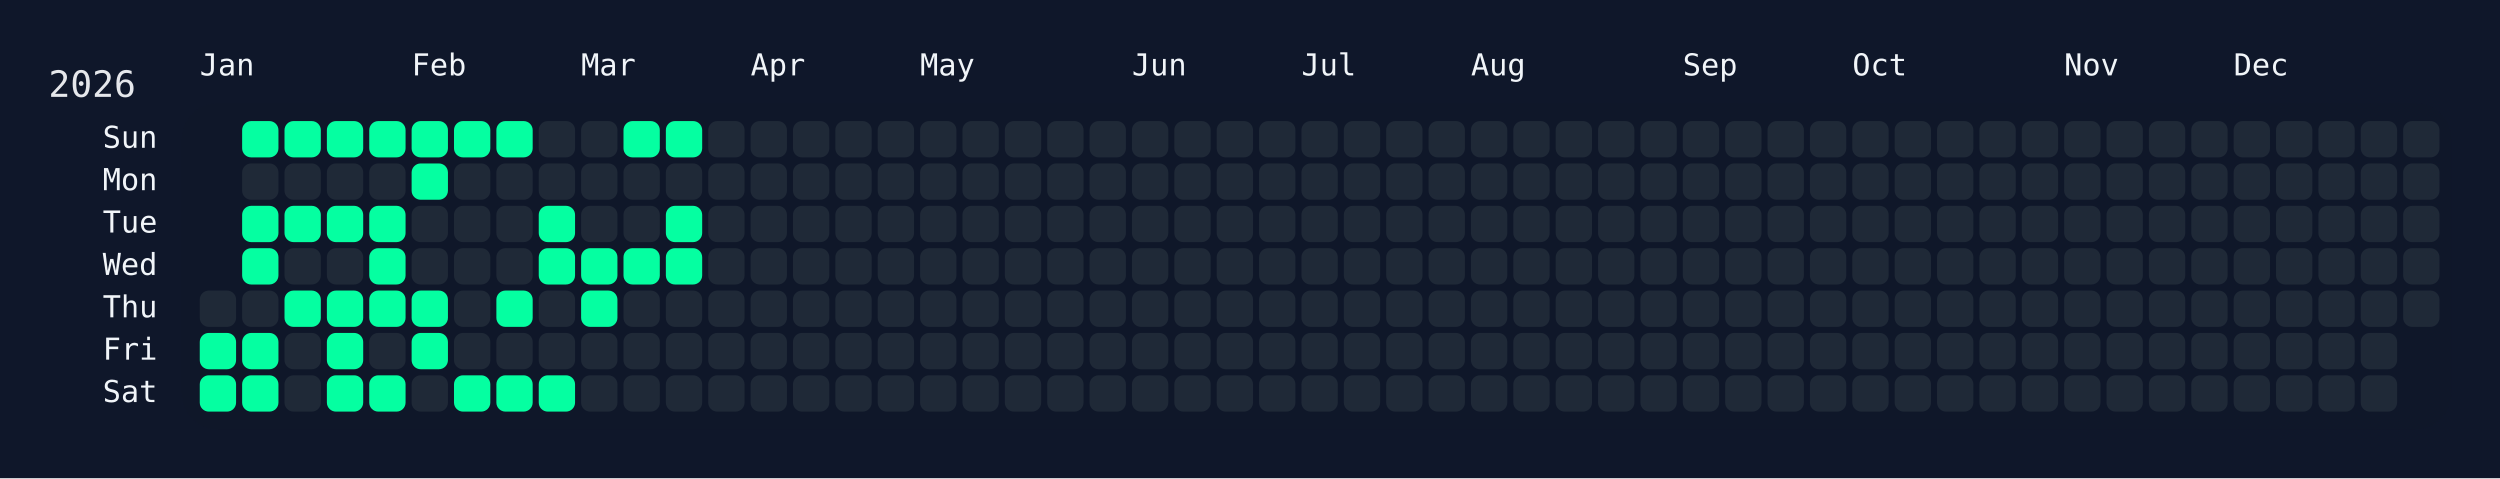
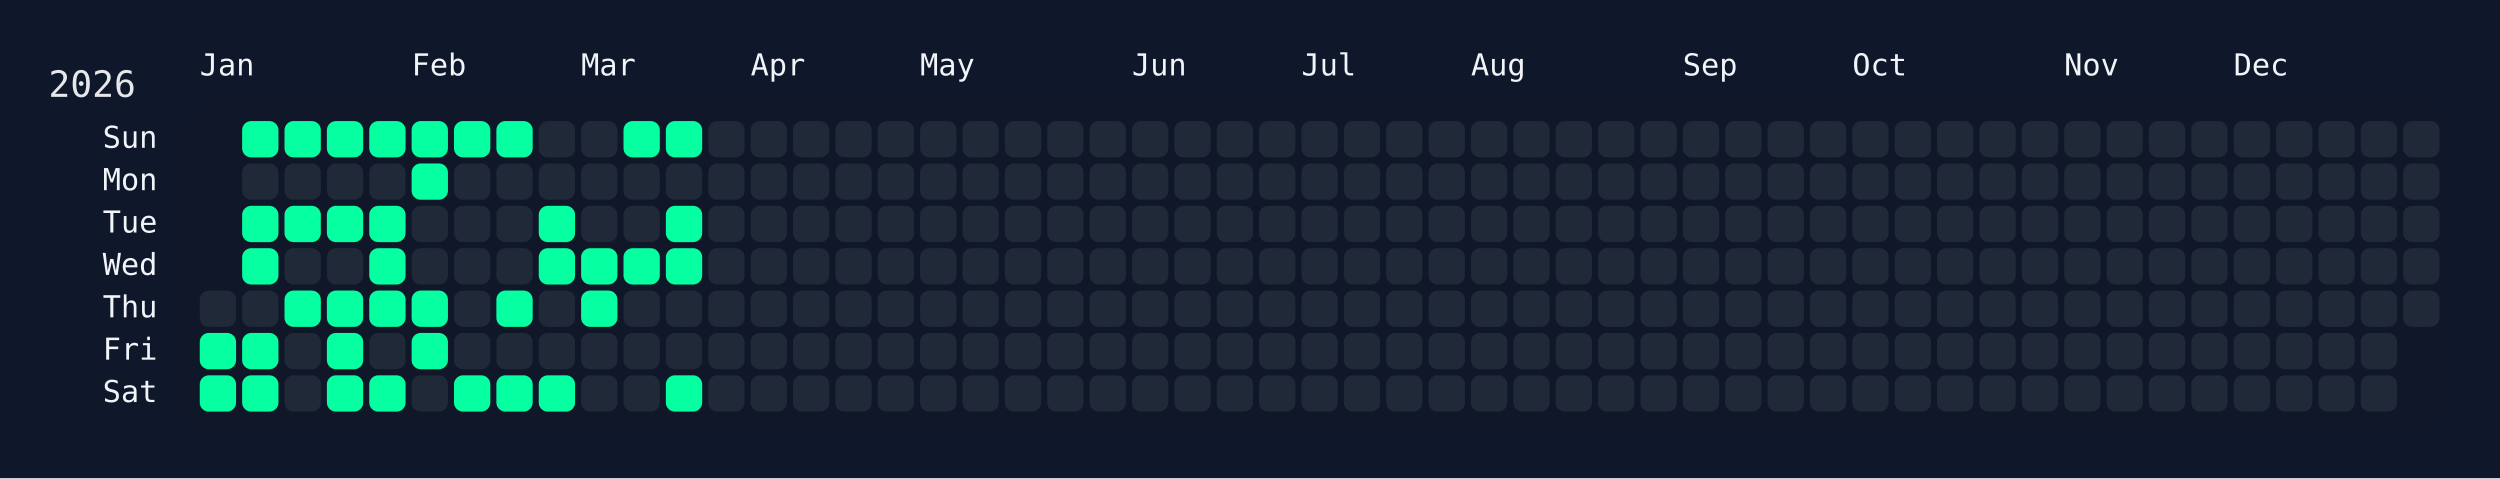
<svg xmlns="http://www.w3.org/2000/svg" width="826" height="158" viewBox="0 0 826 158">
  <rect width="826" height="158" fill="#0f172a" />
  <rect x="60" y="34" width="750" height="108" rx="12" ry="12" fill="rgba(15, 23, 42, 0.8)" />
  <text x="16" y="32" font-size="12" fill="#e5e7eb" font-family="JetBrains Mono, ui-monospace, SFMono-Regular, Menlo, Monaco, Consolas, monospace">2026</text>
  <text x="66" y="18" font-size="10" fill="#f1f5f9" font-family="JetBrains Mono, ui-monospace, SFMono-Regular, Menlo, Monaco, Consolas, monospace" dominant-baseline="hanging">Jan</text>
  <text x="136" y="18" font-size="10" fill="#f1f5f9" font-family="JetBrains Mono, ui-monospace, SFMono-Regular, Menlo, Monaco, Consolas, monospace" dominant-baseline="hanging">Feb</text>
  <text x="192" y="18" font-size="10" fill="#f1f5f9" font-family="JetBrains Mono, ui-monospace, SFMono-Regular, Menlo, Monaco, Consolas, monospace" dominant-baseline="hanging">Mar</text>
  <text x="248" y="18" font-size="10" fill="#f1f5f9" font-family="JetBrains Mono, ui-monospace, SFMono-Regular, Menlo, Monaco, Consolas, monospace" dominant-baseline="hanging">Apr</text>
  <text x="304" y="18" font-size="10" fill="#f1f5f9" font-family="JetBrains Mono, ui-monospace, SFMono-Regular, Menlo, Monaco, Consolas, monospace" dominant-baseline="hanging">May</text>
  <text x="374" y="18" font-size="10" fill="#f1f5f9" font-family="JetBrains Mono, ui-monospace, SFMono-Regular, Menlo, Monaco, Consolas, monospace" dominant-baseline="hanging">Jun</text>
  <text x="430" y="18" font-size="10" fill="#f1f5f9" font-family="JetBrains Mono, ui-monospace, SFMono-Regular, Menlo, Monaco, Consolas, monospace" dominant-baseline="hanging">Jul</text>
  <text x="486" y="18" font-size="10" fill="#f1f5f9" font-family="JetBrains Mono, ui-monospace, SFMono-Regular, Menlo, Monaco, Consolas, monospace" dominant-baseline="hanging">Aug</text>
  <text x="556" y="18" font-size="10" fill="#f1f5f9" font-family="JetBrains Mono, ui-monospace, SFMono-Regular, Menlo, Monaco, Consolas, monospace" dominant-baseline="hanging">Sep</text>
  <text x="612" y="18" font-size="10" fill="#f1f5f9" font-family="JetBrains Mono, ui-monospace, SFMono-Regular, Menlo, Monaco, Consolas, monospace" dominant-baseline="hanging">Oct</text>
  <text x="682" y="18" font-size="10" fill="#f1f5f9" font-family="JetBrains Mono, ui-monospace, SFMono-Regular, Menlo, Monaco, Consolas, monospace" dominant-baseline="hanging">Nov</text>
  <text x="738" y="18" font-size="10" fill="#f1f5f9" font-family="JetBrains Mono, ui-monospace, SFMono-Regular, Menlo, Monaco, Consolas, monospace" dominant-baseline="hanging">Dec</text>
  <text x="52" y="46.0" font-size="10" fill="#f1f5f9" font-family="JetBrains Mono, ui-monospace, SFMono-Regular, Menlo, Monaco, Consolas, monospace" text-anchor="end" dominant-baseline="middle">Sun</text>
  <text x="52" y="60.0" font-size="10" fill="#f1f5f9" font-family="JetBrains Mono, ui-monospace, SFMono-Regular, Menlo, Monaco, Consolas, monospace" text-anchor="end" dominant-baseline="middle">Mon</text>
  <text x="52" y="74.0" font-size="10" fill="#f1f5f9" font-family="JetBrains Mono, ui-monospace, SFMono-Regular, Menlo, Monaco, Consolas, monospace" text-anchor="end" dominant-baseline="middle">Tue</text>
  <text x="52" y="88.0" font-size="10" fill="#f1f5f9" font-family="JetBrains Mono, ui-monospace, SFMono-Regular, Menlo, Monaco, Consolas, monospace" text-anchor="end" dominant-baseline="middle">Wed</text>
  <text x="52" y="102.0" font-size="10" fill="#f1f5f9" font-family="JetBrains Mono, ui-monospace, SFMono-Regular, Menlo, Monaco, Consolas, monospace" text-anchor="end" dominant-baseline="middle">Thu</text>
  <text x="52" y="116.0" font-size="10" fill="#f1f5f9" font-family="JetBrains Mono, ui-monospace, SFMono-Regular, Menlo, Monaco, Consolas, monospace" text-anchor="end" dominant-baseline="middle">Fri</text>
  <text x="52" y="130.0" font-size="10" fill="#f1f5f9" font-family="JetBrains Mono, ui-monospace, SFMono-Regular, Menlo, Monaco, Consolas, monospace" text-anchor="end" dominant-baseline="middle">Sat</text>
  <g transform="translate(66,40)">
    <rect x="0" y="56" width="12" height="12" rx="3" ry="3" fill="#1f2937" data-date="2026-01-01" />
    <rect x="0" y="70" width="12" height="12" rx="3" ry="3" fill="#05ffa1" data-date="2026-01-02" />
    <rect x="0" y="84" width="12" height="12" rx="3" ry="3" fill="#05ffa1" data-date="2026-01-03" />
    <rect x="14" y="0" width="12" height="12" rx="3" ry="3" fill="#05ffa1" data-date="2026-01-04" />
    <rect x="14" y="14" width="12" height="12" rx="3" ry="3" fill="#1f2937" data-date="2026-01-05" />
    <rect x="14" y="28" width="12" height="12" rx="3" ry="3" fill="#05ffa1" data-date="2026-01-06" />
    <rect x="14" y="42" width="12" height="12" rx="3" ry="3" fill="#05ffa1" data-date="2026-01-07" />
    <rect x="14" y="56" width="12" height="12" rx="3" ry="3" fill="#1f2937" data-date="2026-01-08" />
    <rect x="14" y="70" width="12" height="12" rx="3" ry="3" fill="#05ffa1" data-date="2026-01-09" />
    <rect x="14" y="84" width="12" height="12" rx="3" ry="3" fill="#05ffa1" data-date="2026-01-10" />
    <rect x="28" y="0" width="12" height="12" rx="3" ry="3" fill="#05ffa1" data-date="2026-01-11" />
    <rect x="28" y="14" width="12" height="12" rx="3" ry="3" fill="#1f2937" data-date="2026-01-12" />
    <rect x="28" y="28" width="12" height="12" rx="3" ry="3" fill="#05ffa1" data-date="2026-01-13" />
    <rect x="28" y="42" width="12" height="12" rx="3" ry="3" fill="#1f2937" data-date="2026-01-14" />
    <rect x="28" y="56" width="12" height="12" rx="3" ry="3" fill="#05ffa1" data-date="2026-01-15" />
    <rect x="28" y="70" width="12" height="12" rx="3" ry="3" fill="#1f2937" data-date="2026-01-16" />
    <rect x="28" y="84" width="12" height="12" rx="3" ry="3" fill="#1f2937" data-date="2026-01-17" />
    <rect x="42" y="0" width="12" height="12" rx="3" ry="3" fill="#05ffa1" data-date="2026-01-18" />
    <rect x="42" y="14" width="12" height="12" rx="3" ry="3" fill="#1f2937" data-date="2026-01-19" />
    <rect x="42" y="28" width="12" height="12" rx="3" ry="3" fill="#05ffa1" data-date="2026-01-20" />
    <rect x="42" y="42" width="12" height="12" rx="3" ry="3" fill="#1f2937" data-date="2026-01-21" />
    <rect x="42" y="56" width="12" height="12" rx="3" ry="3" fill="#05ffa1" data-date="2026-01-22" />
    <rect x="42" y="70" width="12" height="12" rx="3" ry="3" fill="#05ffa1" data-date="2026-01-23" />
    <rect x="42" y="84" width="12" height="12" rx="3" ry="3" fill="#05ffa1" data-date="2026-01-24" />
    <rect x="56" y="0" width="12" height="12" rx="3" ry="3" fill="#05ffa1" data-date="2026-01-25" />
    <rect x="56" y="14" width="12" height="12" rx="3" ry="3" fill="#1f2937" data-date="2026-01-26" />
    <rect x="56" y="28" width="12" height="12" rx="3" ry="3" fill="#05ffa1" data-date="2026-01-27" />
    <rect x="56" y="42" width="12" height="12" rx="3" ry="3" fill="#05ffa1" data-date="2026-01-28" />
    <rect x="56" y="56" width="12" height="12" rx="3" ry="3" fill="#05ffa1" data-date="2026-01-29" />
    <rect x="56" y="70" width="12" height="12" rx="3" ry="3" fill="#1f2937" data-date="2026-01-30" />
    <rect x="56" y="84" width="12" height="12" rx="3" ry="3" fill="#05ffa1" data-date="2026-01-31" />
    <rect x="70" y="0" width="12" height="12" rx="3" ry="3" fill="#05ffa1" data-date="2026-02-01" />
    <rect x="70" y="14" width="12" height="12" rx="3" ry="3" fill="#05ffa1" data-date="2026-02-02" />
    <rect x="70" y="28" width="12" height="12" rx="3" ry="3" fill="#1f2937" data-date="2026-02-03" />
    <rect x="70" y="42" width="12" height="12" rx="3" ry="3" fill="#1f2937" data-date="2026-02-04" />
    <rect x="70" y="56" width="12" height="12" rx="3" ry="3" fill="#05ffa1" data-date="2026-02-05" />
    <rect x="70" y="70" width="12" height="12" rx="3" ry="3" fill="#05ffa1" data-date="2026-02-06" />
    <rect x="70" y="84" width="12" height="12" rx="3" ry="3" fill="#1f2937" data-date="2026-02-07" />
    <rect x="84" y="0" width="12" height="12" rx="3" ry="3" fill="#05ffa1" data-date="2026-02-08" />
    <rect x="84" y="14" width="12" height="12" rx="3" ry="3" fill="#1f2937" data-date="2026-02-09" />
    <rect x="84" y="28" width="12" height="12" rx="3" ry="3" fill="#1f2937" data-date="2026-02-10" />
    <rect x="84" y="42" width="12" height="12" rx="3" ry="3" fill="#1f2937" data-date="2026-02-11" />
    <rect x="84" y="56" width="12" height="12" rx="3" ry="3" fill="#1f2937" data-date="2026-02-12" />
    <rect x="84" y="70" width="12" height="12" rx="3" ry="3" fill="#1f2937" data-date="2026-02-13" />
    <rect x="84" y="84" width="12" height="12" rx="3" ry="3" fill="#05ffa1" data-date="2026-02-14" />
    <rect x="98" y="0" width="12" height="12" rx="3" ry="3" fill="#05ffa1" data-date="2026-02-15" />
    <rect x="98" y="14" width="12" height="12" rx="3" ry="3" fill="#1f2937" data-date="2026-02-16" />
    <rect x="98" y="28" width="12" height="12" rx="3" ry="3" fill="#1f2937" data-date="2026-02-17" />
    <rect x="98" y="42" width="12" height="12" rx="3" ry="3" fill="#1f2937" data-date="2026-02-18" />
    <rect x="98" y="56" width="12" height="12" rx="3" ry="3" fill="#05ffa1" data-date="2026-02-19" />
    <rect x="98" y="70" width="12" height="12" rx="3" ry="3" fill="#1f2937" data-date="2026-02-20" />
    <rect x="98" y="84" width="12" height="12" rx="3" ry="3" fill="#05ffa1" data-date="2026-02-21" />
    <rect x="112" y="0" width="12" height="12" rx="3" ry="3" fill="#1f2937" data-date="2026-02-22" />
    <rect x="112" y="14" width="12" height="12" rx="3" ry="3" fill="#1f2937" data-date="2026-02-23" />
    <rect x="112" y="28" width="12" height="12" rx="3" ry="3" fill="#05ffa1" data-date="2026-02-24" />
    <rect x="112" y="42" width="12" height="12" rx="3" ry="3" fill="#05ffa1" data-date="2026-02-25" />
    <rect x="112" y="56" width="12" height="12" rx="3" ry="3" fill="#1f2937" data-date="2026-02-26" />
    <rect x="112" y="70" width="12" height="12" rx="3" ry="3" fill="#1f2937" data-date="2026-02-27" />
    <rect x="112" y="84" width="12" height="12" rx="3" ry="3" fill="#05ffa1" data-date="2026-02-28" />
    <rect x="126" y="0" width="12" height="12" rx="3" ry="3" fill="#1f2937" data-date="2026-03-01" />
    <rect x="126" y="14" width="12" height="12" rx="3" ry="3" fill="#1f2937" data-date="2026-03-02" />
    <rect x="126" y="28" width="12" height="12" rx="3" ry="3" fill="#1f2937" data-date="2026-03-03" />
    <rect x="126" y="42" width="12" height="12" rx="3" ry="3" fill="#05ffa1" data-date="2026-03-04" />
    <rect x="126" y="56" width="12" height="12" rx="3" ry="3" fill="#05ffa1" data-date="2026-03-05" />
    <rect x="126" y="70" width="12" height="12" rx="3" ry="3" fill="#1f2937" data-date="2026-03-06" />
    <rect x="126" y="84" width="12" height="12" rx="3" ry="3" fill="#1f2937" data-date="2026-03-07" />
    <rect x="140" y="0" width="12" height="12" rx="3" ry="3" fill="#05ffa1" data-date="2026-03-08" />
    <rect x="140" y="14" width="12" height="12" rx="3" ry="3" fill="#1f2937" data-date="2026-03-09" />
    <rect x="140" y="28" width="12" height="12" rx="3" ry="3" fill="#1f2937" data-date="2026-03-10" />
    <rect x="140" y="42" width="12" height="12" rx="3" ry="3" fill="#05ffa1" data-date="2026-03-11" />
    <rect x="140" y="56" width="12" height="12" rx="3" ry="3" fill="#1f2937" data-date="2026-03-12" />
    <rect x="140" y="70" width="12" height="12" rx="3" ry="3" fill="#1f2937" data-date="2026-03-13" />
    <rect x="140" y="84" width="12" height="12" rx="3" ry="3" fill="#1f2937" data-date="2026-03-14" />
    <rect x="154" y="0" width="12" height="12" rx="3" ry="3" fill="#05ffa1" data-date="2026-03-15" />
    <rect x="154" y="14" width="12" height="12" rx="3" ry="3" fill="#1f2937" data-date="2026-03-16" />
    <rect x="154" y="28" width="12" height="12" rx="3" ry="3" fill="#05ffa1" data-date="2026-03-17" />
    <rect x="154" y="42" width="12" height="12" rx="3" ry="3" fill="#05ffa1" data-date="2026-03-18" />
    <rect x="154" y="56" width="12" height="12" rx="3" ry="3" fill="#1f2937" data-date="2026-03-19" />
    <rect x="154" y="70" width="12" height="12" rx="3" ry="3" fill="#1f2937" data-date="2026-03-20" />
-     <rect x="154" y="84" width="12" height="12" rx="3" ry="3" fill="#1f2937" data-date="2026-03-21" />
+     <rect x="154" y="84" width="12" height="12" rx="3" ry="3" fill="#05ffa1" data-date="2026-03-21" />
    <rect x="168" y="0" width="12" height="12" rx="3" ry="3" fill="#1f2937" data-date="2026-03-22" />
    <rect x="168" y="14" width="12" height="12" rx="3" ry="3" fill="#1f2937" data-date="2026-03-23" />
    <rect x="168" y="28" width="12" height="12" rx="3" ry="3" fill="#1f2937" data-date="2026-03-24" />
    <rect x="168" y="42" width="12" height="12" rx="3" ry="3" fill="#1f2937" data-date="2026-03-25" />
    <rect x="168" y="56" width="12" height="12" rx="3" ry="3" fill="#1f2937" data-date="2026-03-26" />
    <rect x="168" y="70" width="12" height="12" rx="3" ry="3" fill="#1f2937" data-date="2026-03-27" />
    <rect x="168" y="84" width="12" height="12" rx="3" ry="3" fill="#1f2937" data-date="2026-03-28" />
    <rect x="182" y="0" width="12" height="12" rx="3" ry="3" fill="#1f2937" data-date="2026-03-29" />
    <rect x="182" y="14" width="12" height="12" rx="3" ry="3" fill="#1f2937" data-date="2026-03-30" />
    <rect x="182" y="28" width="12" height="12" rx="3" ry="3" fill="#1f2937" data-date="2026-03-31" />
    <rect x="182" y="42" width="12" height="12" rx="3" ry="3" fill="#1f2937" data-date="2026-04-01" />
    <rect x="182" y="56" width="12" height="12" rx="3" ry="3" fill="#1f2937" data-date="2026-04-02" />
    <rect x="182" y="70" width="12" height="12" rx="3" ry="3" fill="#1f2937" data-date="2026-04-03" />
    <rect x="182" y="84" width="12" height="12" rx="3" ry="3" fill="#1f2937" data-date="2026-04-04" />
    <rect x="196" y="0" width="12" height="12" rx="3" ry="3" fill="#1f2937" data-date="2026-04-05" />
    <rect x="196" y="14" width="12" height="12" rx="3" ry="3" fill="#1f2937" data-date="2026-04-06" />
    <rect x="196" y="28" width="12" height="12" rx="3" ry="3" fill="#1f2937" data-date="2026-04-07" />
    <rect x="196" y="42" width="12" height="12" rx="3" ry="3" fill="#1f2937" data-date="2026-04-08" />
    <rect x="196" y="56" width="12" height="12" rx="3" ry="3" fill="#1f2937" data-date="2026-04-09" />
    <rect x="196" y="70" width="12" height="12" rx="3" ry="3" fill="#1f2937" data-date="2026-04-10" />
    <rect x="196" y="84" width="12" height="12" rx="3" ry="3" fill="#1f2937" data-date="2026-04-11" />
    <rect x="210" y="0" width="12" height="12" rx="3" ry="3" fill="#1f2937" data-date="2026-04-12" />
    <rect x="210" y="14" width="12" height="12" rx="3" ry="3" fill="#1f2937" data-date="2026-04-13" />
    <rect x="210" y="28" width="12" height="12" rx="3" ry="3" fill="#1f2937" data-date="2026-04-14" />
    <rect x="210" y="42" width="12" height="12" rx="3" ry="3" fill="#1f2937" data-date="2026-04-15" />
    <rect x="210" y="56" width="12" height="12" rx="3" ry="3" fill="#1f2937" data-date="2026-04-16" />
    <rect x="210" y="70" width="12" height="12" rx="3" ry="3" fill="#1f2937" data-date="2026-04-17" />
    <rect x="210" y="84" width="12" height="12" rx="3" ry="3" fill="#1f2937" data-date="2026-04-18" />
    <rect x="224" y="0" width="12" height="12" rx="3" ry="3" fill="#1f2937" data-date="2026-04-19" />
    <rect x="224" y="14" width="12" height="12" rx="3" ry="3" fill="#1f2937" data-date="2026-04-20" />
    <rect x="224" y="28" width="12" height="12" rx="3" ry="3" fill="#1f2937" data-date="2026-04-21" />
    <rect x="224" y="42" width="12" height="12" rx="3" ry="3" fill="#1f2937" data-date="2026-04-22" />
    <rect x="224" y="56" width="12" height="12" rx="3" ry="3" fill="#1f2937" data-date="2026-04-23" />
    <rect x="224" y="70" width="12" height="12" rx="3" ry="3" fill="#1f2937" data-date="2026-04-24" />
    <rect x="224" y="84" width="12" height="12" rx="3" ry="3" fill="#1f2937" data-date="2026-04-25" />
    <rect x="238" y="0" width="12" height="12" rx="3" ry="3" fill="#1f2937" data-date="2026-04-26" />
    <rect x="238" y="14" width="12" height="12" rx="3" ry="3" fill="#1f2937" data-date="2026-04-27" />
    <rect x="238" y="28" width="12" height="12" rx="3" ry="3" fill="#1f2937" data-date="2026-04-28" />
    <rect x="238" y="42" width="12" height="12" rx="3" ry="3" fill="#1f2937" data-date="2026-04-29" />
    <rect x="238" y="56" width="12" height="12" rx="3" ry="3" fill="#1f2937" data-date="2026-04-30" />
    <rect x="238" y="70" width="12" height="12" rx="3" ry="3" fill="#1f2937" data-date="2026-05-01" />
    <rect x="238" y="84" width="12" height="12" rx="3" ry="3" fill="#1f2937" data-date="2026-05-02" />
    <rect x="252" y="0" width="12" height="12" rx="3" ry="3" fill="#1f2937" data-date="2026-05-03" />
    <rect x="252" y="14" width="12" height="12" rx="3" ry="3" fill="#1f2937" data-date="2026-05-04" />
    <rect x="252" y="28" width="12" height="12" rx="3" ry="3" fill="#1f2937" data-date="2026-05-05" />
    <rect x="252" y="42" width="12" height="12" rx="3" ry="3" fill="#1f2937" data-date="2026-05-06" />
    <rect x="252" y="56" width="12" height="12" rx="3" ry="3" fill="#1f2937" data-date="2026-05-07" />
    <rect x="252" y="70" width="12" height="12" rx="3" ry="3" fill="#1f2937" data-date="2026-05-08" />
    <rect x="252" y="84" width="12" height="12" rx="3" ry="3" fill="#1f2937" data-date="2026-05-09" />
    <rect x="266" y="0" width="12" height="12" rx="3" ry="3" fill="#1f2937" data-date="2026-05-10" />
    <rect x="266" y="14" width="12" height="12" rx="3" ry="3" fill="#1f2937" data-date="2026-05-11" />
    <rect x="266" y="28" width="12" height="12" rx="3" ry="3" fill="#1f2937" data-date="2026-05-12" />
    <rect x="266" y="42" width="12" height="12" rx="3" ry="3" fill="#1f2937" data-date="2026-05-13" />
    <rect x="266" y="56" width="12" height="12" rx="3" ry="3" fill="#1f2937" data-date="2026-05-14" />
    <rect x="266" y="70" width="12" height="12" rx="3" ry="3" fill="#1f2937" data-date="2026-05-15" />
    <rect x="266" y="84" width="12" height="12" rx="3" ry="3" fill="#1f2937" data-date="2026-05-16" />
    <rect x="280" y="0" width="12" height="12" rx="3" ry="3" fill="#1f2937" data-date="2026-05-17" />
    <rect x="280" y="14" width="12" height="12" rx="3" ry="3" fill="#1f2937" data-date="2026-05-18" />
    <rect x="280" y="28" width="12" height="12" rx="3" ry="3" fill="#1f2937" data-date="2026-05-19" />
    <rect x="280" y="42" width="12" height="12" rx="3" ry="3" fill="#1f2937" data-date="2026-05-20" />
    <rect x="280" y="56" width="12" height="12" rx="3" ry="3" fill="#1f2937" data-date="2026-05-21" />
    <rect x="280" y="70" width="12" height="12" rx="3" ry="3" fill="#1f2937" data-date="2026-05-22" />
    <rect x="280" y="84" width="12" height="12" rx="3" ry="3" fill="#1f2937" data-date="2026-05-23" />
    <rect x="294" y="0" width="12" height="12" rx="3" ry="3" fill="#1f2937" data-date="2026-05-24" />
    <rect x="294" y="14" width="12" height="12" rx="3" ry="3" fill="#1f2937" data-date="2026-05-25" />
    <rect x="294" y="28" width="12" height="12" rx="3" ry="3" fill="#1f2937" data-date="2026-05-26" />
    <rect x="294" y="42" width="12" height="12" rx="3" ry="3" fill="#1f2937" data-date="2026-05-27" />
    <rect x="294" y="56" width="12" height="12" rx="3" ry="3" fill="#1f2937" data-date="2026-05-28" />
    <rect x="294" y="70" width="12" height="12" rx="3" ry="3" fill="#1f2937" data-date="2026-05-29" />
    <rect x="294" y="84" width="12" height="12" rx="3" ry="3" fill="#1f2937" data-date="2026-05-30" />
    <rect x="308" y="0" width="12" height="12" rx="3" ry="3" fill="#1f2937" data-date="2026-05-31" />
    <rect x="308" y="14" width="12" height="12" rx="3" ry="3" fill="#1f2937" data-date="2026-06-01" />
    <rect x="308" y="28" width="12" height="12" rx="3" ry="3" fill="#1f2937" data-date="2026-06-02" />
    <rect x="308" y="42" width="12" height="12" rx="3" ry="3" fill="#1f2937" data-date="2026-06-03" />
    <rect x="308" y="56" width="12" height="12" rx="3" ry="3" fill="#1f2937" data-date="2026-06-04" />
    <rect x="308" y="70" width="12" height="12" rx="3" ry="3" fill="#1f2937" data-date="2026-06-05" />
    <rect x="308" y="84" width="12" height="12" rx="3" ry="3" fill="#1f2937" data-date="2026-06-06" />
    <rect x="322" y="0" width="12" height="12" rx="3" ry="3" fill="#1f2937" data-date="2026-06-07" />
    <rect x="322" y="14" width="12" height="12" rx="3" ry="3" fill="#1f2937" data-date="2026-06-08" />
    <rect x="322" y="28" width="12" height="12" rx="3" ry="3" fill="#1f2937" data-date="2026-06-09" />
    <rect x="322" y="42" width="12" height="12" rx="3" ry="3" fill="#1f2937" data-date="2026-06-10" />
    <rect x="322" y="56" width="12" height="12" rx="3" ry="3" fill="#1f2937" data-date="2026-06-11" />
    <rect x="322" y="70" width="12" height="12" rx="3" ry="3" fill="#1f2937" data-date="2026-06-12" />
    <rect x="322" y="84" width="12" height="12" rx="3" ry="3" fill="#1f2937" data-date="2026-06-13" />
    <rect x="336" y="0" width="12" height="12" rx="3" ry="3" fill="#1f2937" data-date="2026-06-14" />
    <rect x="336" y="14" width="12" height="12" rx="3" ry="3" fill="#1f2937" data-date="2026-06-15" />
    <rect x="336" y="28" width="12" height="12" rx="3" ry="3" fill="#1f2937" data-date="2026-06-16" />
    <rect x="336" y="42" width="12" height="12" rx="3" ry="3" fill="#1f2937" data-date="2026-06-17" />
    <rect x="336" y="56" width="12" height="12" rx="3" ry="3" fill="#1f2937" data-date="2026-06-18" />
    <rect x="336" y="70" width="12" height="12" rx="3" ry="3" fill="#1f2937" data-date="2026-06-19" />
    <rect x="336" y="84" width="12" height="12" rx="3" ry="3" fill="#1f2937" data-date="2026-06-20" />
    <rect x="350" y="0" width="12" height="12" rx="3" ry="3" fill="#1f2937" data-date="2026-06-21" />
    <rect x="350" y="14" width="12" height="12" rx="3" ry="3" fill="#1f2937" data-date="2026-06-22" />
    <rect x="350" y="28" width="12" height="12" rx="3" ry="3" fill="#1f2937" data-date="2026-06-23" />
    <rect x="350" y="42" width="12" height="12" rx="3" ry="3" fill="#1f2937" data-date="2026-06-24" />
    <rect x="350" y="56" width="12" height="12" rx="3" ry="3" fill="#1f2937" data-date="2026-06-25" />
    <rect x="350" y="70" width="12" height="12" rx="3" ry="3" fill="#1f2937" data-date="2026-06-26" />
    <rect x="350" y="84" width="12" height="12" rx="3" ry="3" fill="#1f2937" data-date="2026-06-27" />
    <rect x="364" y="0" width="12" height="12" rx="3" ry="3" fill="#1f2937" data-date="2026-06-28" />
    <rect x="364" y="14" width="12" height="12" rx="3" ry="3" fill="#1f2937" data-date="2026-06-29" />
    <rect x="364" y="28" width="12" height="12" rx="3" ry="3" fill="#1f2937" data-date="2026-06-30" />
    <rect x="364" y="42" width="12" height="12" rx="3" ry="3" fill="#1f2937" data-date="2026-07-01" />
    <rect x="364" y="56" width="12" height="12" rx="3" ry="3" fill="#1f2937" data-date="2026-07-02" />
    <rect x="364" y="70" width="12" height="12" rx="3" ry="3" fill="#1f2937" data-date="2026-07-03" />
    <rect x="364" y="84" width="12" height="12" rx="3" ry="3" fill="#1f2937" data-date="2026-07-04" />
    <rect x="378" y="0" width="12" height="12" rx="3" ry="3" fill="#1f2937" data-date="2026-07-05" />
    <rect x="378" y="14" width="12" height="12" rx="3" ry="3" fill="#1f2937" data-date="2026-07-06" />
    <rect x="378" y="28" width="12" height="12" rx="3" ry="3" fill="#1f2937" data-date="2026-07-07" />
    <rect x="378" y="42" width="12" height="12" rx="3" ry="3" fill="#1f2937" data-date="2026-07-08" />
    <rect x="378" y="56" width="12" height="12" rx="3" ry="3" fill="#1f2937" data-date="2026-07-09" />
    <rect x="378" y="70" width="12" height="12" rx="3" ry="3" fill="#1f2937" data-date="2026-07-10" />
    <rect x="378" y="84" width="12" height="12" rx="3" ry="3" fill="#1f2937" data-date="2026-07-11" />
    <rect x="392" y="0" width="12" height="12" rx="3" ry="3" fill="#1f2937" data-date="2026-07-12" />
    <rect x="392" y="14" width="12" height="12" rx="3" ry="3" fill="#1f2937" data-date="2026-07-13" />
    <rect x="392" y="28" width="12" height="12" rx="3" ry="3" fill="#1f2937" data-date="2026-07-14" />
    <rect x="392" y="42" width="12" height="12" rx="3" ry="3" fill="#1f2937" data-date="2026-07-15" />
    <rect x="392" y="56" width="12" height="12" rx="3" ry="3" fill="#1f2937" data-date="2026-07-16" />
    <rect x="392" y="70" width="12" height="12" rx="3" ry="3" fill="#1f2937" data-date="2026-07-17" />
    <rect x="392" y="84" width="12" height="12" rx="3" ry="3" fill="#1f2937" data-date="2026-07-18" />
    <rect x="406" y="0" width="12" height="12" rx="3" ry="3" fill="#1f2937" data-date="2026-07-19" />
    <rect x="406" y="14" width="12" height="12" rx="3" ry="3" fill="#1f2937" data-date="2026-07-20" />
    <rect x="406" y="28" width="12" height="12" rx="3" ry="3" fill="#1f2937" data-date="2026-07-21" />
    <rect x="406" y="42" width="12" height="12" rx="3" ry="3" fill="#1f2937" data-date="2026-07-22" />
    <rect x="406" y="56" width="12" height="12" rx="3" ry="3" fill="#1f2937" data-date="2026-07-23" />
    <rect x="406" y="70" width="12" height="12" rx="3" ry="3" fill="#1f2937" data-date="2026-07-24" />
    <rect x="406" y="84" width="12" height="12" rx="3" ry="3" fill="#1f2937" data-date="2026-07-25" />
    <rect x="420" y="0" width="12" height="12" rx="3" ry="3" fill="#1f2937" data-date="2026-07-26" />
    <rect x="420" y="14" width="12" height="12" rx="3" ry="3" fill="#1f2937" data-date="2026-07-27" />
    <rect x="420" y="28" width="12" height="12" rx="3" ry="3" fill="#1f2937" data-date="2026-07-28" />
    <rect x="420" y="42" width="12" height="12" rx="3" ry="3" fill="#1f2937" data-date="2026-07-29" />
    <rect x="420" y="56" width="12" height="12" rx="3" ry="3" fill="#1f2937" data-date="2026-07-30" />
    <rect x="420" y="70" width="12" height="12" rx="3" ry="3" fill="#1f2937" data-date="2026-07-31" />
    <rect x="420" y="84" width="12" height="12" rx="3" ry="3" fill="#1f2937" data-date="2026-08-01" />
    <rect x="434" y="0" width="12" height="12" rx="3" ry="3" fill="#1f2937" data-date="2026-08-02" />
    <rect x="434" y="14" width="12" height="12" rx="3" ry="3" fill="#1f2937" data-date="2026-08-03" />
    <rect x="434" y="28" width="12" height="12" rx="3" ry="3" fill="#1f2937" data-date="2026-08-04" />
    <rect x="434" y="42" width="12" height="12" rx="3" ry="3" fill="#1f2937" data-date="2026-08-05" />
    <rect x="434" y="56" width="12" height="12" rx="3" ry="3" fill="#1f2937" data-date="2026-08-06" />
    <rect x="434" y="70" width="12" height="12" rx="3" ry="3" fill="#1f2937" data-date="2026-08-07" />
    <rect x="434" y="84" width="12" height="12" rx="3" ry="3" fill="#1f2937" data-date="2026-08-08" />
    <rect x="448" y="0" width="12" height="12" rx="3" ry="3" fill="#1f2937" data-date="2026-08-09" />
    <rect x="448" y="14" width="12" height="12" rx="3" ry="3" fill="#1f2937" data-date="2026-08-10" />
    <rect x="448" y="28" width="12" height="12" rx="3" ry="3" fill="#1f2937" data-date="2026-08-11" />
    <rect x="448" y="42" width="12" height="12" rx="3" ry="3" fill="#1f2937" data-date="2026-08-12" />
    <rect x="448" y="56" width="12" height="12" rx="3" ry="3" fill="#1f2937" data-date="2026-08-13" />
    <rect x="448" y="70" width="12" height="12" rx="3" ry="3" fill="#1f2937" data-date="2026-08-14" />
    <rect x="448" y="84" width="12" height="12" rx="3" ry="3" fill="#1f2937" data-date="2026-08-15" />
    <rect x="462" y="0" width="12" height="12" rx="3" ry="3" fill="#1f2937" data-date="2026-08-16" />
    <rect x="462" y="14" width="12" height="12" rx="3" ry="3" fill="#1f2937" data-date="2026-08-17" />
    <rect x="462" y="28" width="12" height="12" rx="3" ry="3" fill="#1f2937" data-date="2026-08-18" />
    <rect x="462" y="42" width="12" height="12" rx="3" ry="3" fill="#1f2937" data-date="2026-08-19" />
    <rect x="462" y="56" width="12" height="12" rx="3" ry="3" fill="#1f2937" data-date="2026-08-20" />
    <rect x="462" y="70" width="12" height="12" rx="3" ry="3" fill="#1f2937" data-date="2026-08-21" />
    <rect x="462" y="84" width="12" height="12" rx="3" ry="3" fill="#1f2937" data-date="2026-08-22" />
    <rect x="476" y="0" width="12" height="12" rx="3" ry="3" fill="#1f2937" data-date="2026-08-23" />
    <rect x="476" y="14" width="12" height="12" rx="3" ry="3" fill="#1f2937" data-date="2026-08-24" />
    <rect x="476" y="28" width="12" height="12" rx="3" ry="3" fill="#1f2937" data-date="2026-08-25" />
    <rect x="476" y="42" width="12" height="12" rx="3" ry="3" fill="#1f2937" data-date="2026-08-26" />
    <rect x="476" y="56" width="12" height="12" rx="3" ry="3" fill="#1f2937" data-date="2026-08-27" />
    <rect x="476" y="70" width="12" height="12" rx="3" ry="3" fill="#1f2937" data-date="2026-08-28" />
    <rect x="476" y="84" width="12" height="12" rx="3" ry="3" fill="#1f2937" data-date="2026-08-29" />
    <rect x="490" y="0" width="12" height="12" rx="3" ry="3" fill="#1f2937" data-date="2026-08-30" />
    <rect x="490" y="14" width="12" height="12" rx="3" ry="3" fill="#1f2937" data-date="2026-08-31" />
    <rect x="490" y="28" width="12" height="12" rx="3" ry="3" fill="#1f2937" data-date="2026-09-01" />
    <rect x="490" y="42" width="12" height="12" rx="3" ry="3" fill="#1f2937" data-date="2026-09-02" />
    <rect x="490" y="56" width="12" height="12" rx="3" ry="3" fill="#1f2937" data-date="2026-09-03" />
    <rect x="490" y="70" width="12" height="12" rx="3" ry="3" fill="#1f2937" data-date="2026-09-04" />
    <rect x="490" y="84" width="12" height="12" rx="3" ry="3" fill="#1f2937" data-date="2026-09-05" />
    <rect x="504" y="0" width="12" height="12" rx="3" ry="3" fill="#1f2937" data-date="2026-09-06" />
    <rect x="504" y="14" width="12" height="12" rx="3" ry="3" fill="#1f2937" data-date="2026-09-07" />
    <rect x="504" y="28" width="12" height="12" rx="3" ry="3" fill="#1f2937" data-date="2026-09-08" />
    <rect x="504" y="42" width="12" height="12" rx="3" ry="3" fill="#1f2937" data-date="2026-09-09" />
    <rect x="504" y="56" width="12" height="12" rx="3" ry="3" fill="#1f2937" data-date="2026-09-10" />
    <rect x="504" y="70" width="12" height="12" rx="3" ry="3" fill="#1f2937" data-date="2026-09-11" />
    <rect x="504" y="84" width="12" height="12" rx="3" ry="3" fill="#1f2937" data-date="2026-09-12" />
    <rect x="518" y="0" width="12" height="12" rx="3" ry="3" fill="#1f2937" data-date="2026-09-13" />
    <rect x="518" y="14" width="12" height="12" rx="3" ry="3" fill="#1f2937" data-date="2026-09-14" />
    <rect x="518" y="28" width="12" height="12" rx="3" ry="3" fill="#1f2937" data-date="2026-09-15" />
    <rect x="518" y="42" width="12" height="12" rx="3" ry="3" fill="#1f2937" data-date="2026-09-16" />
    <rect x="518" y="56" width="12" height="12" rx="3" ry="3" fill="#1f2937" data-date="2026-09-17" />
    <rect x="518" y="70" width="12" height="12" rx="3" ry="3" fill="#1f2937" data-date="2026-09-18" />
    <rect x="518" y="84" width="12" height="12" rx="3" ry="3" fill="#1f2937" data-date="2026-09-19" />
    <rect x="532" y="0" width="12" height="12" rx="3" ry="3" fill="#1f2937" data-date="2026-09-20" />
    <rect x="532" y="14" width="12" height="12" rx="3" ry="3" fill="#1f2937" data-date="2026-09-21" />
    <rect x="532" y="28" width="12" height="12" rx="3" ry="3" fill="#1f2937" data-date="2026-09-22" />
    <rect x="532" y="42" width="12" height="12" rx="3" ry="3" fill="#1f2937" data-date="2026-09-23" />
    <rect x="532" y="56" width="12" height="12" rx="3" ry="3" fill="#1f2937" data-date="2026-09-24" />
    <rect x="532" y="70" width="12" height="12" rx="3" ry="3" fill="#1f2937" data-date="2026-09-25" />
    <rect x="532" y="84" width="12" height="12" rx="3" ry="3" fill="#1f2937" data-date="2026-09-26" />
    <rect x="546" y="0" width="12" height="12" rx="3" ry="3" fill="#1f2937" data-date="2026-09-27" />
    <rect x="546" y="14" width="12" height="12" rx="3" ry="3" fill="#1f2937" data-date="2026-09-28" />
    <rect x="546" y="28" width="12" height="12" rx="3" ry="3" fill="#1f2937" data-date="2026-09-29" />
    <rect x="546" y="42" width="12" height="12" rx="3" ry="3" fill="#1f2937" data-date="2026-09-30" />
    <rect x="546" y="56" width="12" height="12" rx="3" ry="3" fill="#1f2937" data-date="2026-10-01" />
    <rect x="546" y="70" width="12" height="12" rx="3" ry="3" fill="#1f2937" data-date="2026-10-02" />
    <rect x="546" y="84" width="12" height="12" rx="3" ry="3" fill="#1f2937" data-date="2026-10-03" />
    <rect x="560" y="0" width="12" height="12" rx="3" ry="3" fill="#1f2937" data-date="2026-10-04" />
    <rect x="560" y="14" width="12" height="12" rx="3" ry="3" fill="#1f2937" data-date="2026-10-05" />
    <rect x="560" y="28" width="12" height="12" rx="3" ry="3" fill="#1f2937" data-date="2026-10-06" />
    <rect x="560" y="42" width="12" height="12" rx="3" ry="3" fill="#1f2937" data-date="2026-10-07" />
    <rect x="560" y="56" width="12" height="12" rx="3" ry="3" fill="#1f2937" data-date="2026-10-08" />
    <rect x="560" y="70" width="12" height="12" rx="3" ry="3" fill="#1f2937" data-date="2026-10-09" />
    <rect x="560" y="84" width="12" height="12" rx="3" ry="3" fill="#1f2937" data-date="2026-10-10" />
    <rect x="574" y="0" width="12" height="12" rx="3" ry="3" fill="#1f2937" data-date="2026-10-11" />
    <rect x="574" y="14" width="12" height="12" rx="3" ry="3" fill="#1f2937" data-date="2026-10-12" />
    <rect x="574" y="28" width="12" height="12" rx="3" ry="3" fill="#1f2937" data-date="2026-10-13" />
    <rect x="574" y="42" width="12" height="12" rx="3" ry="3" fill="#1f2937" data-date="2026-10-14" />
    <rect x="574" y="56" width="12" height="12" rx="3" ry="3" fill="#1f2937" data-date="2026-10-15" />
    <rect x="574" y="70" width="12" height="12" rx="3" ry="3" fill="#1f2937" data-date="2026-10-16" />
    <rect x="574" y="84" width="12" height="12" rx="3" ry="3" fill="#1f2937" data-date="2026-10-17" />
    <rect x="588" y="0" width="12" height="12" rx="3" ry="3" fill="#1f2937" data-date="2026-10-18" />
    <rect x="588" y="14" width="12" height="12" rx="3" ry="3" fill="#1f2937" data-date="2026-10-19" />
    <rect x="588" y="28" width="12" height="12" rx="3" ry="3" fill="#1f2937" data-date="2026-10-20" />
    <rect x="588" y="42" width="12" height="12" rx="3" ry="3" fill="#1f2937" data-date="2026-10-21" />
    <rect x="588" y="56" width="12" height="12" rx="3" ry="3" fill="#1f2937" data-date="2026-10-22" />
    <rect x="588" y="70" width="12" height="12" rx="3" ry="3" fill="#1f2937" data-date="2026-10-23" />
    <rect x="588" y="84" width="12" height="12" rx="3" ry="3" fill="#1f2937" data-date="2026-10-24" />
    <rect x="602" y="0" width="12" height="12" rx="3" ry="3" fill="#1f2937" data-date="2026-10-25" />
    <rect x="602" y="14" width="12" height="12" rx="3" ry="3" fill="#1f2937" data-date="2026-10-26" />
    <rect x="602" y="28" width="12" height="12" rx="3" ry="3" fill="#1f2937" data-date="2026-10-27" />
    <rect x="602" y="42" width="12" height="12" rx="3" ry="3" fill="#1f2937" data-date="2026-10-28" />
    <rect x="602" y="56" width="12" height="12" rx="3" ry="3" fill="#1f2937" data-date="2026-10-29" />
    <rect x="602" y="70" width="12" height="12" rx="3" ry="3" fill="#1f2937" data-date="2026-10-30" />
    <rect x="602" y="84" width="12" height="12" rx="3" ry="3" fill="#1f2937" data-date="2026-10-31" />
    <rect x="616" y="0" width="12" height="12" rx="3" ry="3" fill="#1f2937" data-date="2026-11-01" />
    <rect x="616" y="14" width="12" height="12" rx="3" ry="3" fill="#1f2937" data-date="2026-11-02" />
    <rect x="616" y="28" width="12" height="12" rx="3" ry="3" fill="#1f2937" data-date="2026-11-03" />
    <rect x="616" y="42" width="12" height="12" rx="3" ry="3" fill="#1f2937" data-date="2026-11-04" />
    <rect x="616" y="56" width="12" height="12" rx="3" ry="3" fill="#1f2937" data-date="2026-11-05" />
    <rect x="616" y="70" width="12" height="12" rx="3" ry="3" fill="#1f2937" data-date="2026-11-06" />
    <rect x="616" y="84" width="12" height="12" rx="3" ry="3" fill="#1f2937" data-date="2026-11-07" />
    <rect x="630" y="0" width="12" height="12" rx="3" ry="3" fill="#1f2937" data-date="2026-11-08" />
    <rect x="630" y="14" width="12" height="12" rx="3" ry="3" fill="#1f2937" data-date="2026-11-09" />
    <rect x="630" y="28" width="12" height="12" rx="3" ry="3" fill="#1f2937" data-date="2026-11-10" />
    <rect x="630" y="42" width="12" height="12" rx="3" ry="3" fill="#1f2937" data-date="2026-11-11" />
    <rect x="630" y="56" width="12" height="12" rx="3" ry="3" fill="#1f2937" data-date="2026-11-12" />
    <rect x="630" y="70" width="12" height="12" rx="3" ry="3" fill="#1f2937" data-date="2026-11-13" />
    <rect x="630" y="84" width="12" height="12" rx="3" ry="3" fill="#1f2937" data-date="2026-11-14" />
    <rect x="644" y="0" width="12" height="12" rx="3" ry="3" fill="#1f2937" data-date="2026-11-15" />
    <rect x="644" y="14" width="12" height="12" rx="3" ry="3" fill="#1f2937" data-date="2026-11-16" />
    <rect x="644" y="28" width="12" height="12" rx="3" ry="3" fill="#1f2937" data-date="2026-11-17" />
    <rect x="644" y="42" width="12" height="12" rx="3" ry="3" fill="#1f2937" data-date="2026-11-18" />
    <rect x="644" y="56" width="12" height="12" rx="3" ry="3" fill="#1f2937" data-date="2026-11-19" />
    <rect x="644" y="70" width="12" height="12" rx="3" ry="3" fill="#1f2937" data-date="2026-11-20" />
    <rect x="644" y="84" width="12" height="12" rx="3" ry="3" fill="#1f2937" data-date="2026-11-21" />
    <rect x="658" y="0" width="12" height="12" rx="3" ry="3" fill="#1f2937" data-date="2026-11-22" />
    <rect x="658" y="14" width="12" height="12" rx="3" ry="3" fill="#1f2937" data-date="2026-11-23" />
    <rect x="658" y="28" width="12" height="12" rx="3" ry="3" fill="#1f2937" data-date="2026-11-24" />
    <rect x="658" y="42" width="12" height="12" rx="3" ry="3" fill="#1f2937" data-date="2026-11-25" />
    <rect x="658" y="56" width="12" height="12" rx="3" ry="3" fill="#1f2937" data-date="2026-11-26" />
    <rect x="658" y="70" width="12" height="12" rx="3" ry="3" fill="#1f2937" data-date="2026-11-27" />
    <rect x="658" y="84" width="12" height="12" rx="3" ry="3" fill="#1f2937" data-date="2026-11-28" />
    <rect x="672" y="0" width="12" height="12" rx="3" ry="3" fill="#1f2937" data-date="2026-11-29" />
    <rect x="672" y="14" width="12" height="12" rx="3" ry="3" fill="#1f2937" data-date="2026-11-30" />
    <rect x="672" y="28" width="12" height="12" rx="3" ry="3" fill="#1f2937" data-date="2026-12-01" />
    <rect x="672" y="42" width="12" height="12" rx="3" ry="3" fill="#1f2937" data-date="2026-12-02" />
    <rect x="672" y="56" width="12" height="12" rx="3" ry="3" fill="#1f2937" data-date="2026-12-03" />
    <rect x="672" y="70" width="12" height="12" rx="3" ry="3" fill="#1f2937" data-date="2026-12-04" />
    <rect x="672" y="84" width="12" height="12" rx="3" ry="3" fill="#1f2937" data-date="2026-12-05" />
    <rect x="686" y="0" width="12" height="12" rx="3" ry="3" fill="#1f2937" data-date="2026-12-06" />
    <rect x="686" y="14" width="12" height="12" rx="3" ry="3" fill="#1f2937" data-date="2026-12-07" />
    <rect x="686" y="28" width="12" height="12" rx="3" ry="3" fill="#1f2937" data-date="2026-12-08" />
    <rect x="686" y="42" width="12" height="12" rx="3" ry="3" fill="#1f2937" data-date="2026-12-09" />
    <rect x="686" y="56" width="12" height="12" rx="3" ry="3" fill="#1f2937" data-date="2026-12-10" />
    <rect x="686" y="70" width="12" height="12" rx="3" ry="3" fill="#1f2937" data-date="2026-12-11" />
    <rect x="686" y="84" width="12" height="12" rx="3" ry="3" fill="#1f2937" data-date="2026-12-12" />
    <rect x="700" y="0" width="12" height="12" rx="3" ry="3" fill="#1f2937" data-date="2026-12-13" />
    <rect x="700" y="14" width="12" height="12" rx="3" ry="3" fill="#1f2937" data-date="2026-12-14" />
    <rect x="700" y="28" width="12" height="12" rx="3" ry="3" fill="#1f2937" data-date="2026-12-15" />
    <rect x="700" y="42" width="12" height="12" rx="3" ry="3" fill="#1f2937" data-date="2026-12-16" />
    <rect x="700" y="56" width="12" height="12" rx="3" ry="3" fill="#1f2937" data-date="2026-12-17" />
    <rect x="700" y="70" width="12" height="12" rx="3" ry="3" fill="#1f2937" data-date="2026-12-18" />
    <rect x="700" y="84" width="12" height="12" rx="3" ry="3" fill="#1f2937" data-date="2026-12-19" />
    <rect x="714" y="0" width="12" height="12" rx="3" ry="3" fill="#1f2937" data-date="2026-12-20" />
    <rect x="714" y="14" width="12" height="12" rx="3" ry="3" fill="#1f2937" data-date="2026-12-21" />
    <rect x="714" y="28" width="12" height="12" rx="3" ry="3" fill="#1f2937" data-date="2026-12-22" />
    <rect x="714" y="42" width="12" height="12" rx="3" ry="3" fill="#1f2937" data-date="2026-12-23" />
    <rect x="714" y="56" width="12" height="12" rx="3" ry="3" fill="#1f2937" data-date="2026-12-24" />
    <rect x="714" y="70" width="12" height="12" rx="3" ry="3" fill="#1f2937" data-date="2026-12-25" />
    <rect x="714" y="84" width="12" height="12" rx="3" ry="3" fill="#1f2937" data-date="2026-12-26" />
    <rect x="728" y="0" width="12" height="12" rx="3" ry="3" fill="#1f2937" data-date="2026-12-27" />
    <rect x="728" y="14" width="12" height="12" rx="3" ry="3" fill="#1f2937" data-date="2026-12-28" />
    <rect x="728" y="28" width="12" height="12" rx="3" ry="3" fill="#1f2937" data-date="2026-12-29" />
    <rect x="728" y="42" width="12" height="12" rx="3" ry="3" fill="#1f2937" data-date="2026-12-30" />
    <rect x="728" y="56" width="12" height="12" rx="3" ry="3" fill="#1f2937" data-date="2026-12-31" />
  </g>
</svg>
